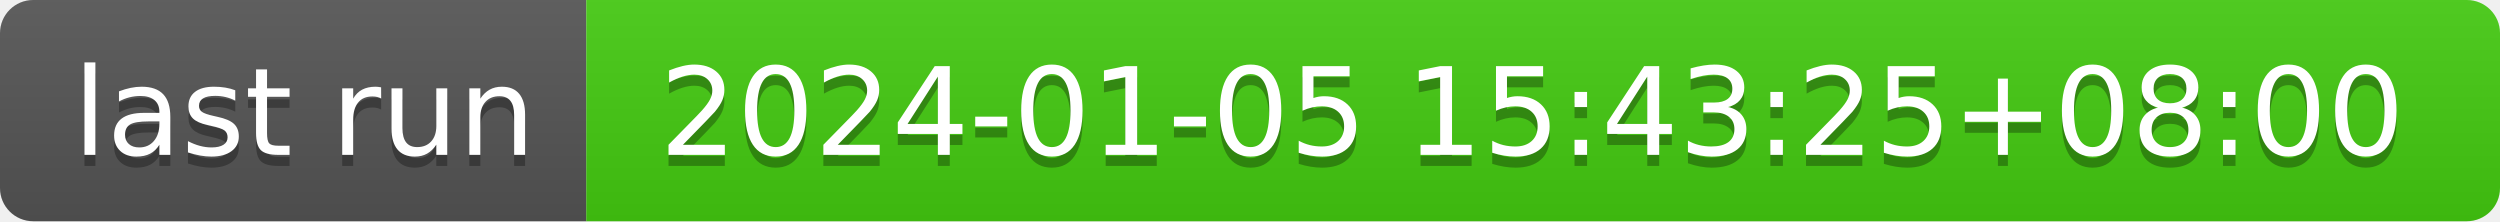
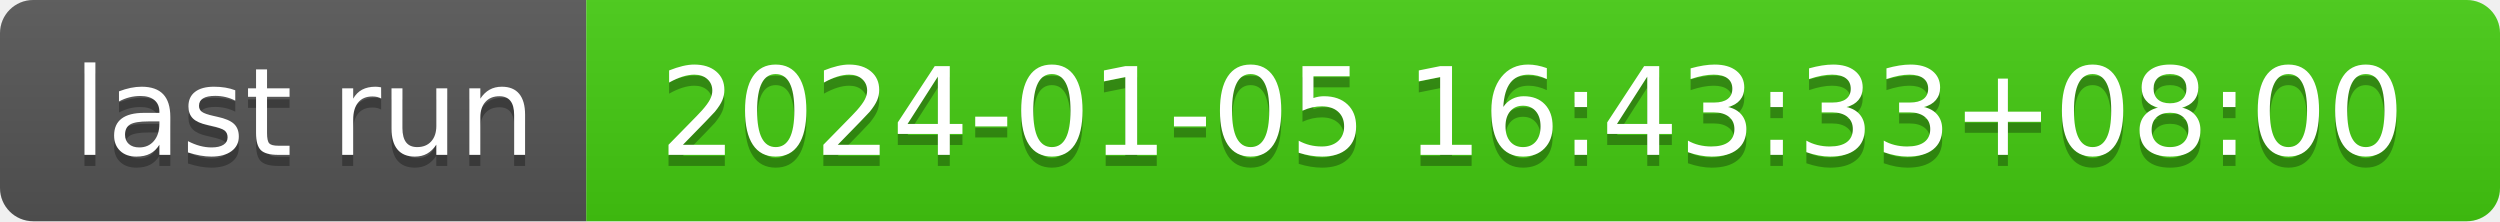
- <svg xmlns="http://www.w3.org/2000/svg" width="226" height="20" role="img" aria-label="last run: 2024-01-05 15:43:25+08:00">
+ <svg xmlns="http://www.w3.org/2000/svg" width="226" height="20" role="img" aria-label="last run: 2024-01-05 16:43:33+08:00">
  <linearGradient id="s" x2="0" y2="100%">
    <stop offset="0" stop-color="#bbb" stop-opacity=".1" />
    <stop offset="1" stop-opacity=".1" />
  </linearGradient>
  <clipPath id="r">
    <rect width="226" height="20" rx="3" fill="#fff" />
  </clipPath>
  <g clip-path="url(#r)">
    <rect width="53" height="20" fill="#555" />
    <rect x="53" width="173" height="20" fill="#4c1" />
    <rect width="226" height="20" fill="url(#s)" />
  </g>
  <g fill="#fff" text-anchor="middle" font-family="Verdana,Geneva,DejaVu Sans,sans-serif" text-rendering="geometricPrecision" font-size="110">
    <text aria-hidden="true" x="275" y="150" fill="#010101" fill-opacity=".3" transform="scale(.1)" textLength="430">last run</text>
    <text x="275" y="140" transform="scale(.1)" fill="#fff" textLength="430">last run</text>
-     <text aria-hidden="true" x="1385" y="150" fill="#010101" fill-opacity=".3" transform="scale(.1)" textLength="1630">2024-01-05 15:43:25+08:00</text>
-     <text x="1385" y="140" transform="scale(.1)" fill="#fff" textLength="1630">2024-01-05 15:43:25+08:00</text>
+     <text aria-hidden="true" x="1385" y="150" fill="#010101" fill-opacity=".3" transform="scale(.1)" textLength="1630">2024-01-05 16:43:33+08:00</text>
+     <text x="1385" y="140" transform="scale(.1)" fill="#fff" textLength="1630">2024-01-05 16:43:33+08:00</text>
  </g>
</svg>
